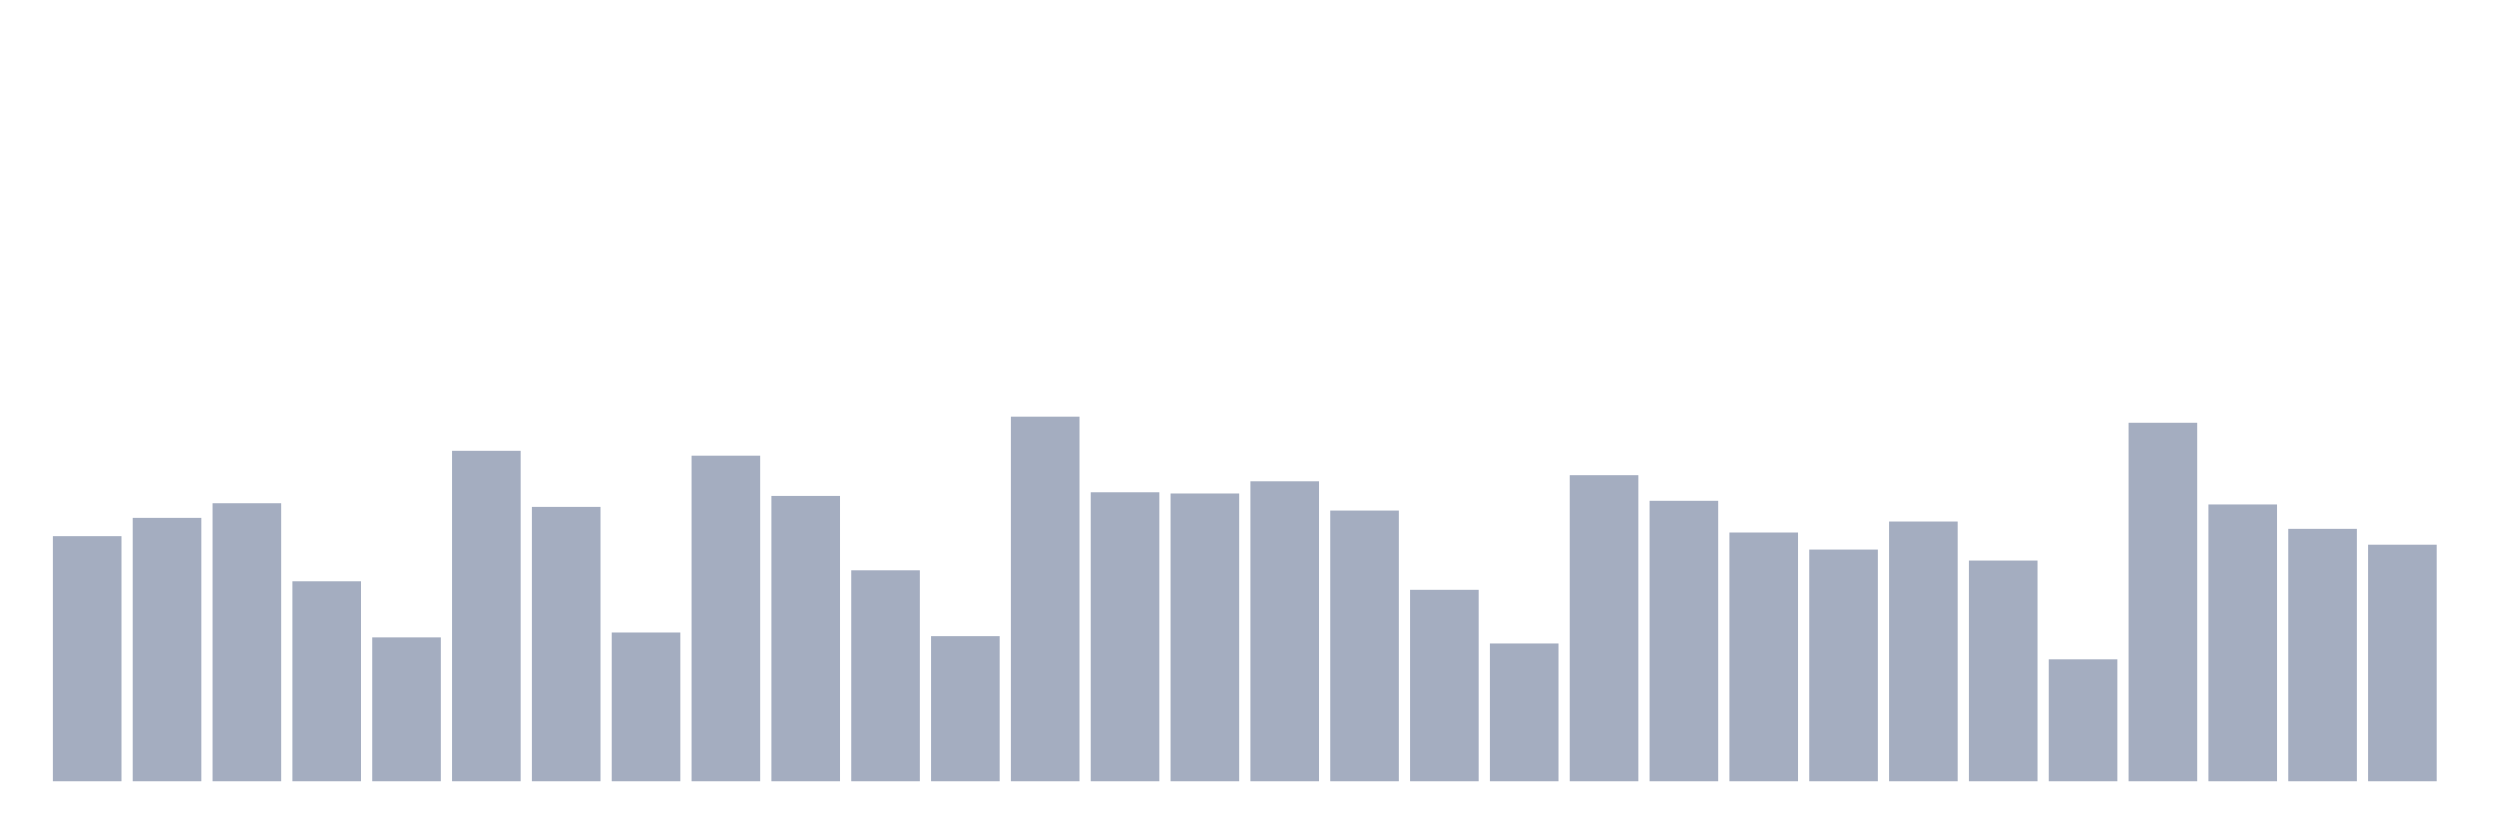
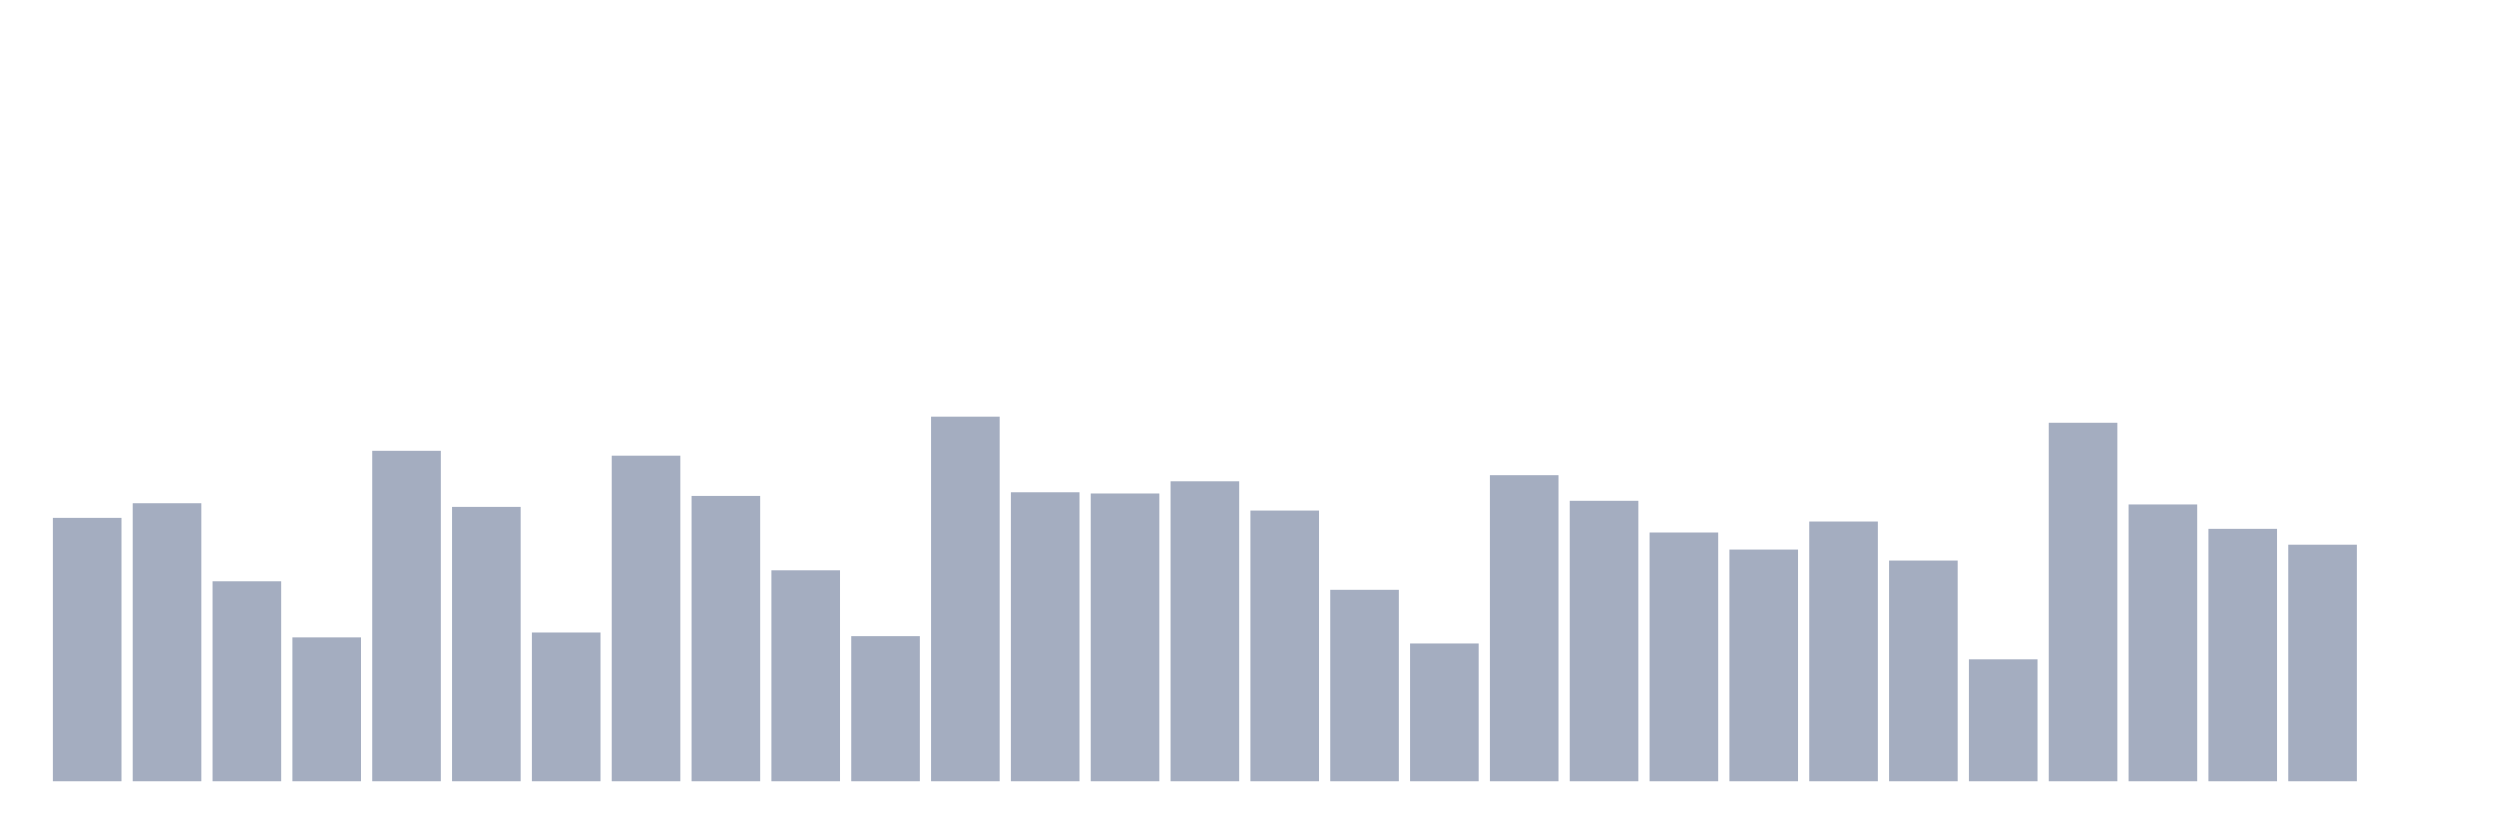
<svg xmlns="http://www.w3.org/2000/svg" viewBox="0 0 480 160">
  <g transform="translate(10,10)">
-     <rect class="bar" x="0.153" width="13.175" y="92.943" height="47.057" fill="rgb(164,173,192)" />
-     <rect class="bar" x="15.482" width="13.175" y="89.431" height="50.569" fill="rgb(164,173,192)" />
-     <rect class="bar" x="30.81" width="13.175" y="86.622" height="53.378" fill="rgb(164,173,192)" />
-     <rect class="bar" x="46.138" width="13.175" y="101.605" height="38.395" fill="rgb(164,173,192)" />
-     <rect class="bar" x="61.466" width="13.175" y="112.375" height="27.625" fill="rgb(164,173,192)" />
-     <rect class="bar" x="76.794" width="13.175" y="76.555" height="63.445" fill="rgb(164,173,192)" />
-     <rect class="bar" x="92.123" width="13.175" y="87.324" height="52.676" fill="rgb(164,173,192)" />
-     <rect class="bar" x="107.451" width="13.175" y="111.438" height="28.562" fill="rgb(164,173,192)" />
-     <rect class="bar" x="122.779" width="13.175" y="77.492" height="62.508" fill="rgb(164,173,192)" />
-     <rect class="bar" x="138.107" width="13.175" y="85.217" height="54.783" fill="rgb(164,173,192)" />
-     <rect class="bar" x="153.436" width="13.175" y="99.498" height="40.502" fill="rgb(164,173,192)" />
-     <rect class="bar" x="168.764" width="13.175" y="112.14" height="27.86" fill="rgb(164,173,192)" />
-     <rect class="bar" x="184.092" width="13.175" y="70" height="70" fill="rgb(164,173,192)" />
-     <rect class="bar" x="199.42" width="13.175" y="84.515" height="55.485" fill="rgb(164,173,192)" />
-     <rect class="bar" x="214.748" width="13.175" y="84.749" height="55.251" fill="rgb(164,173,192)" />
-     <rect class="bar" x="230.077" width="13.175" y="82.408" height="57.592" fill="rgb(164,173,192)" />
-     <rect class="bar" x="245.405" width="13.175" y="88.027" height="51.973" fill="rgb(164,173,192)" />
-     <rect class="bar" x="260.733" width="13.175" y="103.244" height="36.756" fill="rgb(164,173,192)" />
-     <rect class="bar" x="276.061" width="13.175" y="113.545" height="26.455" fill="rgb(164,173,192)" />
-     <rect class="bar" x="291.39" width="13.175" y="81.237" height="58.763" fill="rgb(164,173,192)" />
-     <rect class="bar" x="306.718" width="13.175" y="86.154" height="53.846" fill="rgb(164,173,192)" />
-     <rect class="bar" x="322.046" width="13.175" y="92.241" height="47.759" fill="rgb(164,173,192)" />
-     <rect class="bar" x="337.374" width="13.175" y="95.518" height="44.482" fill="rgb(164,173,192)" />
-     <rect class="bar" x="352.702" width="13.175" y="90.134" height="49.866" fill="rgb(164,173,192)" />
-     <rect class="bar" x="368.031" width="13.175" y="97.625" height="42.375" fill="rgb(164,173,192)" />
-     <rect class="bar" x="383.359" width="13.175" y="116.589" height="23.411" fill="rgb(164,173,192)" />
-     <rect class="bar" x="398.687" width="13.175" y="71.171" height="68.829" fill="rgb(164,173,192)" />
-     <rect class="bar" x="414.015" width="13.175" y="86.856" height="53.144" fill="rgb(164,173,192)" />
-     <rect class="bar" x="429.344" width="13.175" y="91.538" height="48.462" fill="rgb(164,173,192)" />
-     <rect class="bar" x="444.672" width="13.175" y="94.582" height="45.418" fill="rgb(164,173,192)" />
+     <rect class="bar" x="0.153" width="13.175" y="89.431" height="50.569" fill="rgb(164,173,192)" />
+     <rect class="bar" x="15.482" width="13.175" y="86.622" height="53.378" fill="rgb(164,173,192)" />
+     <rect class="bar" x="30.81" width="13.175" y="101.605" height="38.395" fill="rgb(164,173,192)" />
+     <rect class="bar" x="46.138" width="13.175" y="112.375" height="27.625" fill="rgb(164,173,192)" />
+     <rect class="bar" x="61.466" width="13.175" y="76.555" height="63.445" fill="rgb(164,173,192)" />
+     <rect class="bar" x="76.794" width="13.175" y="87.324" height="52.676" fill="rgb(164,173,192)" />
+     <rect class="bar" x="92.123" width="13.175" y="111.438" height="28.562" fill="rgb(164,173,192)" />
+     <rect class="bar" x="107.451" width="13.175" y="77.492" height="62.508" fill="rgb(164,173,192)" />
+     <rect class="bar" x="122.779" width="13.175" y="85.217" height="54.783" fill="rgb(164,173,192)" />
+     <rect class="bar" x="138.107" width="13.175" y="99.498" height="40.502" fill="rgb(164,173,192)" />
+     <rect class="bar" x="153.436" width="13.175" y="112.14" height="27.86" fill="rgb(164,173,192)" />
+     <rect class="bar" x="168.764" width="13.175" y="70" height="70" fill="rgb(164,173,192)" />
+     <rect class="bar" x="184.092" width="13.175" y="84.515" height="55.485" fill="rgb(164,173,192)" />
+     <rect class="bar" x="199.42" width="13.175" y="84.749" height="55.251" fill="rgb(164,173,192)" />
+     <rect class="bar" x="214.748" width="13.175" y="82.408" height="57.592" fill="rgb(164,173,192)" />
+     <rect class="bar" x="230.077" width="13.175" y="88.027" height="51.973" fill="rgb(164,173,192)" />
+     <rect class="bar" x="245.405" width="13.175" y="103.244" height="36.756" fill="rgb(164,173,192)" />
+     <rect class="bar" x="260.733" width="13.175" y="113.545" height="26.455" fill="rgb(164,173,192)" />
+     <rect class="bar" x="276.061" width="13.175" y="81.237" height="58.763" fill="rgb(164,173,192)" />
+     <rect class="bar" x="291.39" width="13.175" y="86.154" height="53.846" fill="rgb(164,173,192)" />
+     <rect class="bar" x="306.718" width="13.175" y="92.241" height="47.759" fill="rgb(164,173,192)" />
+     <rect class="bar" x="322.046" width="13.175" y="95.518" height="44.482" fill="rgb(164,173,192)" />
+     <rect class="bar" x="337.374" width="13.175" y="90.134" height="49.866" fill="rgb(164,173,192)" />
+     <rect class="bar" x="352.702" width="13.175" y="97.625" height="42.375" fill="rgb(164,173,192)" />
+     <rect class="bar" x="368.031" width="13.175" y="116.589" height="23.411" fill="rgb(164,173,192)" />
+     <rect class="bar" x="383.359" width="13.175" y="71.171" height="68.829" fill="rgb(164,173,192)" />
+     <rect class="bar" x="398.687" width="13.175" y="86.856" height="53.144" fill="rgb(164,173,192)" />
+     <rect class="bar" x="414.015" width="13.175" y="91.538" height="48.462" fill="rgb(164,173,192)" />
+     <rect class="bar" x="429.344" width="13.175" y="94.582" height="45.418" fill="rgb(164,173,192)" />
+     <rect class="bar" x="444.672" width="13.175" y="140" height="0" fill="rgb(164,173,192)" />
  </g>
</svg>
